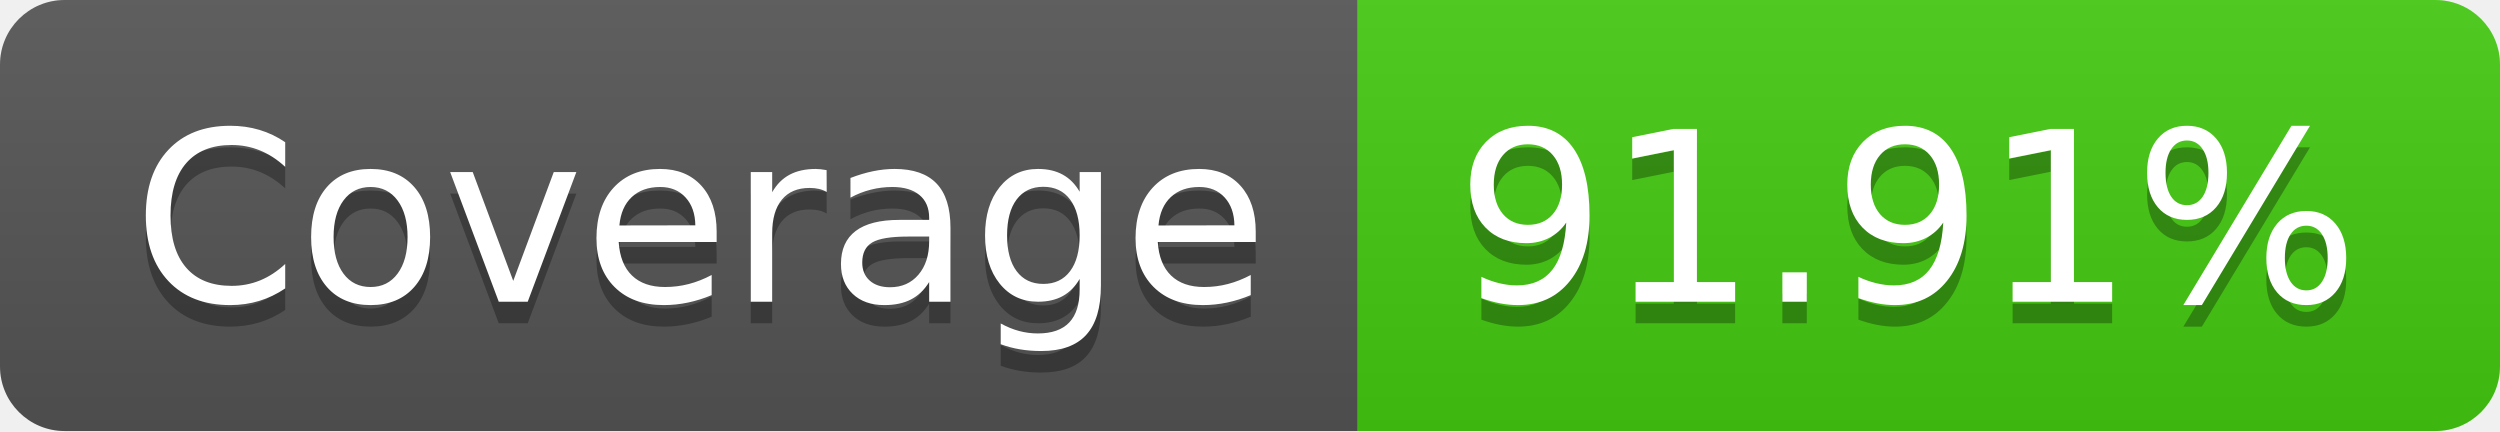
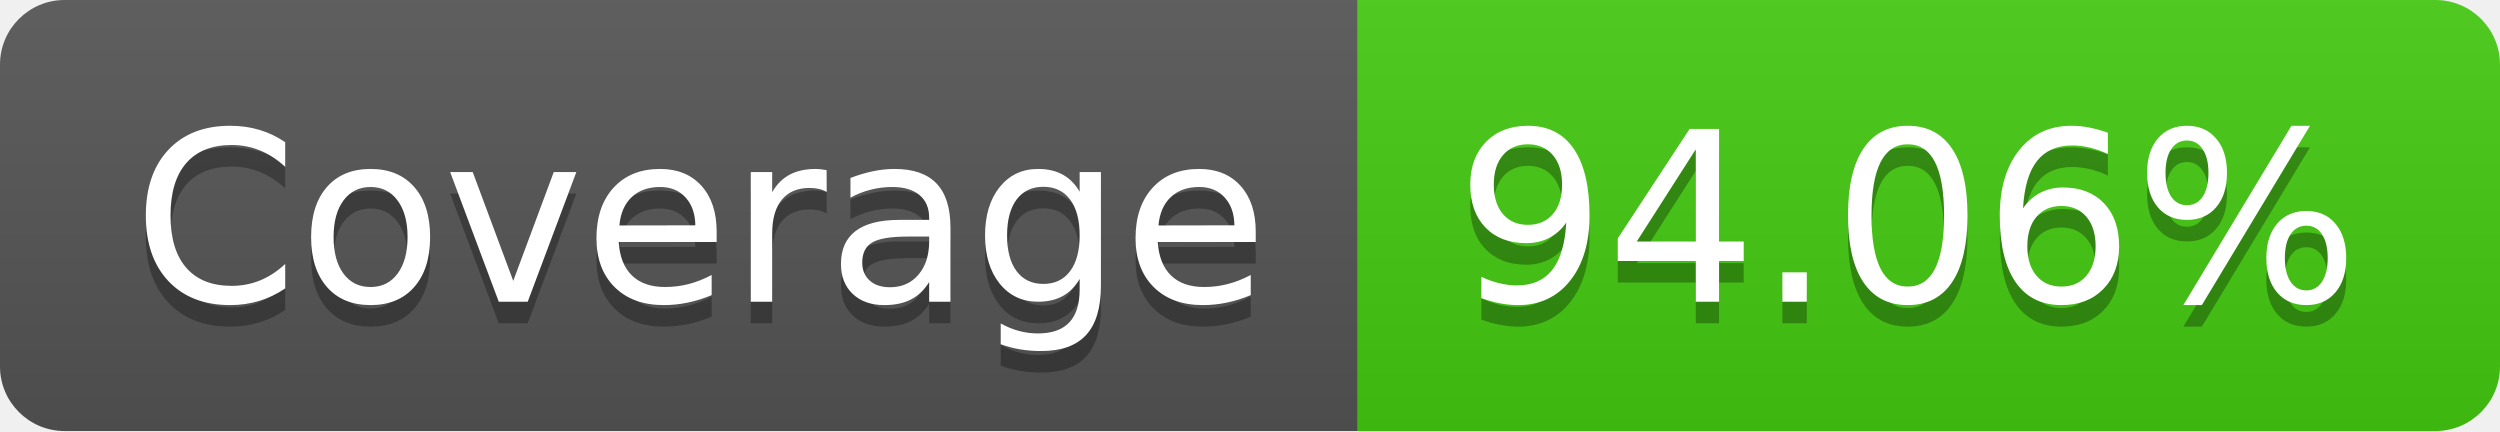
- <svg xmlns="http://www.w3.org/2000/svg" width="116" height="20" role="img" aria-label="Coverage: 91.91%">
+ <svg xmlns="http://www.w3.org/2000/svg" width="116" height="20" role="img" aria-label="Coverage: 94.06%">
  <linearGradient id="s" x2="0" y2="100%">
    <stop offset="0" stop-color="#bbb" stop-opacity=".1" />
    <stop offset="1" stop-opacity=".1" />
  </linearGradient>
  <clipPath id="r">
    <rect width="116" height="20" rx="3" fill="#fff" />
  </clipPath>
  <g clip-path="url(#r)">
    <rect width="63" height="20" fill="#555" />
    <rect x="63" width="53" height="20" fill="#4c1" />
    <rect width="116" height="20" fill="url(#s)" />
  </g>
  <g fill="#fff" text-anchor="middle" font-family="Verdana,Geneva,DejaVu Sans,sans-serif" text-rendering="geometricPrecision" font-size="110">
    <text aria-hidden="true" x="325" y="150" fill="#010101" fill-opacity=".3" transform="scale(.1)" textLength="530">Coverage</text>
    <text x="325" y="140" transform="scale(.1)" fill="#fff" textLength="530">Coverage</text>
-     <text aria-hidden="true" x="885" y="150" fill="#010101" fill-opacity=".3" transform="scale(.1)" textLength="430">91.91%</text>
-     <text x="885" y="140" transform="scale(.1)" fill="#fff" textLength="430">91.91%</text>
+     <text aria-hidden="true" x="885" y="150" fill="#010101" fill-opacity=".3" transform="scale(.1)" textLength="430">94.06%</text>
+     <text x="885" y="140" transform="scale(.1)" fill="#fff" textLength="430">94.06%</text>
  </g>
</svg>
